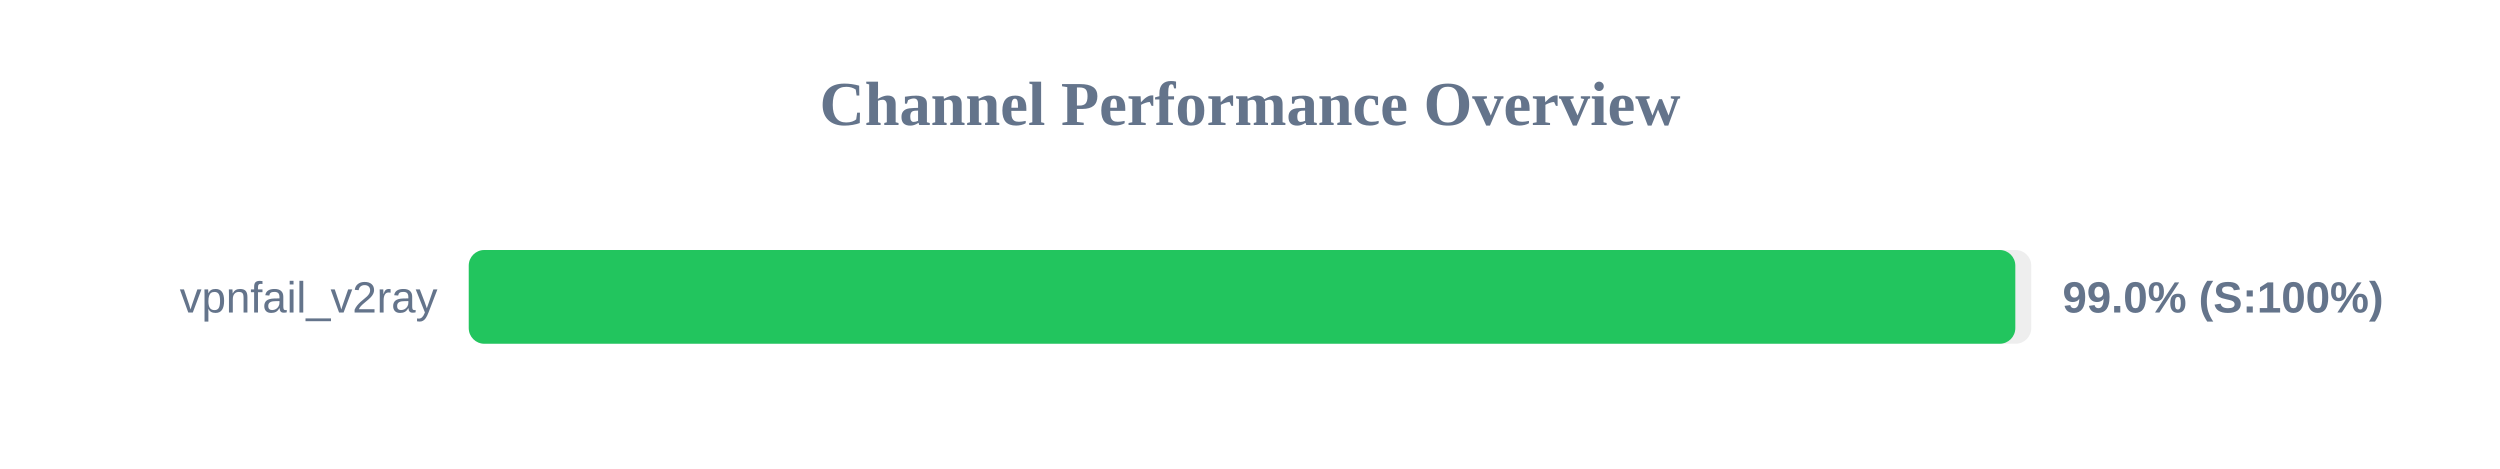
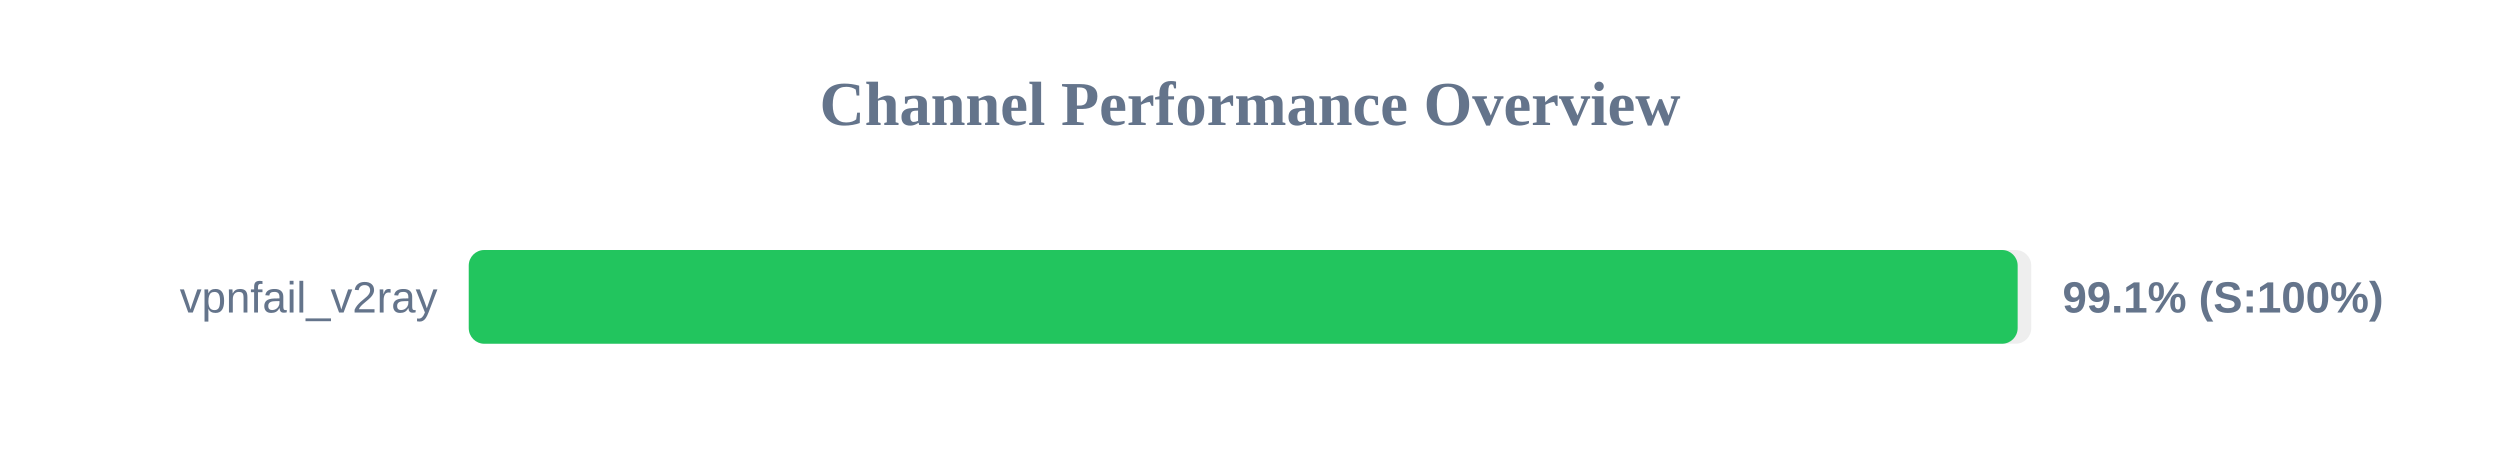
<svg xmlns="http://www.w3.org/2000/svg" width="800" height="150" version="1.1">
  <style>
        .row { font: 14px Arial; fill: #64748b; }
        .score { font: bold 14px Arial; fill: #64748b; }
    </style>
  <text x="400" y="40" text-anchor="middle" font-size="20px" font-weight="bold" fill="#64748b">Channel Performance Overview</text>
  <rect x="150" y="80" width="500" height="30" fill="#eee" rx="5" />
-   <rect x="150" y="80" width="494.9" height="30" fill="#22c55e" rx="5" />
+   <rect x="150" y="80" width="495.65" height="30" fill="#22c55e" rx="5" />
  <text x="140" y="100" text-anchor="end" class="row">vpnfail_v2ray</text>
-   <text x="660" y="100" text-anchor="start" class="score">99.0% (S:100%)</text>
+   <text x="660" y="100" text-anchor="start" class="score">99.1% (S:100%)</text>
</svg>
